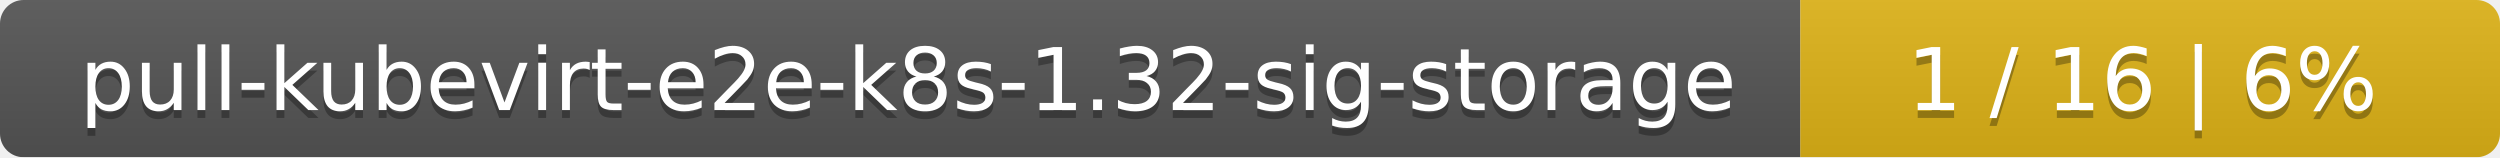
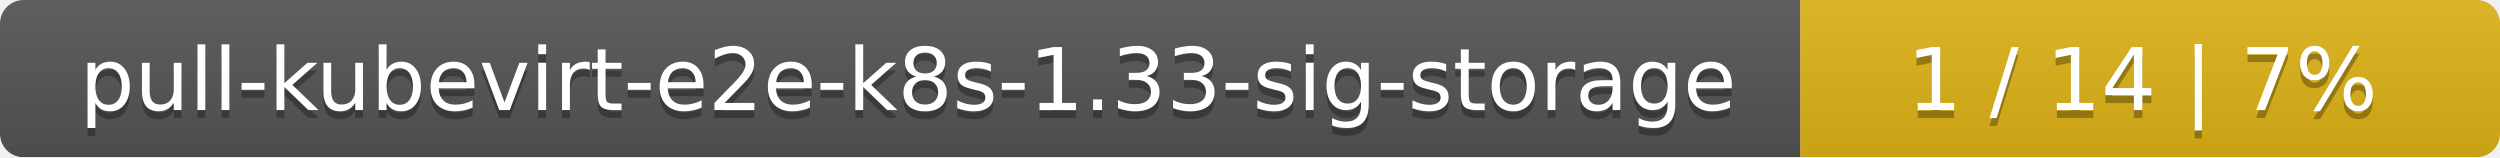
<svg xmlns="http://www.w3.org/2000/svg" width="318" height="20">
  <linearGradient id="smooth" x2="0" y2="100%">
    <stop offset="0" stop-color="#bbb" stop-opacity=".1" />
    <stop offset="1" stop-opacity=".1" />
  </linearGradient>
  <mask id="round">
    <rect width="318" height="20" rx="3" fill="#fff" />
  </mask>
  <g mask="url(#round)">
    <rect width="229" height="20" fill="#555" />
    <rect x="229" width="89" height="20" fill="#dfb317" />
    <rect width="318" height="20" fill="url(#smooth)" />
  </g>
  <g fill="#fff" text-anchor="middle" font-family="DejaVu Sans,Verdana,Geneva,sans-serif" font-size="11">
-     <text x="115.5" y="15" fill="#010101" fill-opacity=".3">pull-kubevirt-e2e-k8s-1.32-sig-storage</text>
-     <text x="115.5" y="14">pull-kubevirt-e2e-k8s-1.32-sig-storage</text>
-     <text x="272.5" y="15" fill="#010101" fill-opacity=".3">1 / 16    |    6%</text>
-     <text x="272.5" y="14">1 / 16    |    6%</text>
+     <text x="115.5" y="15" fill="#010101" fill-opacity=".3">pull-kubevirt-e2e-k8s-1.33-sig-storage</text>
+     <text x="115.5" y="14">pull-kubevirt-e2e-k8s-1.33-sig-storage</text>
+     <text x="272.5" y="15" fill="#010101" fill-opacity=".3">1 / 14    |    7%</text>
+     <text x="272.5" y="14">1 / 14    |    7%</text>
  </g>
</svg>
